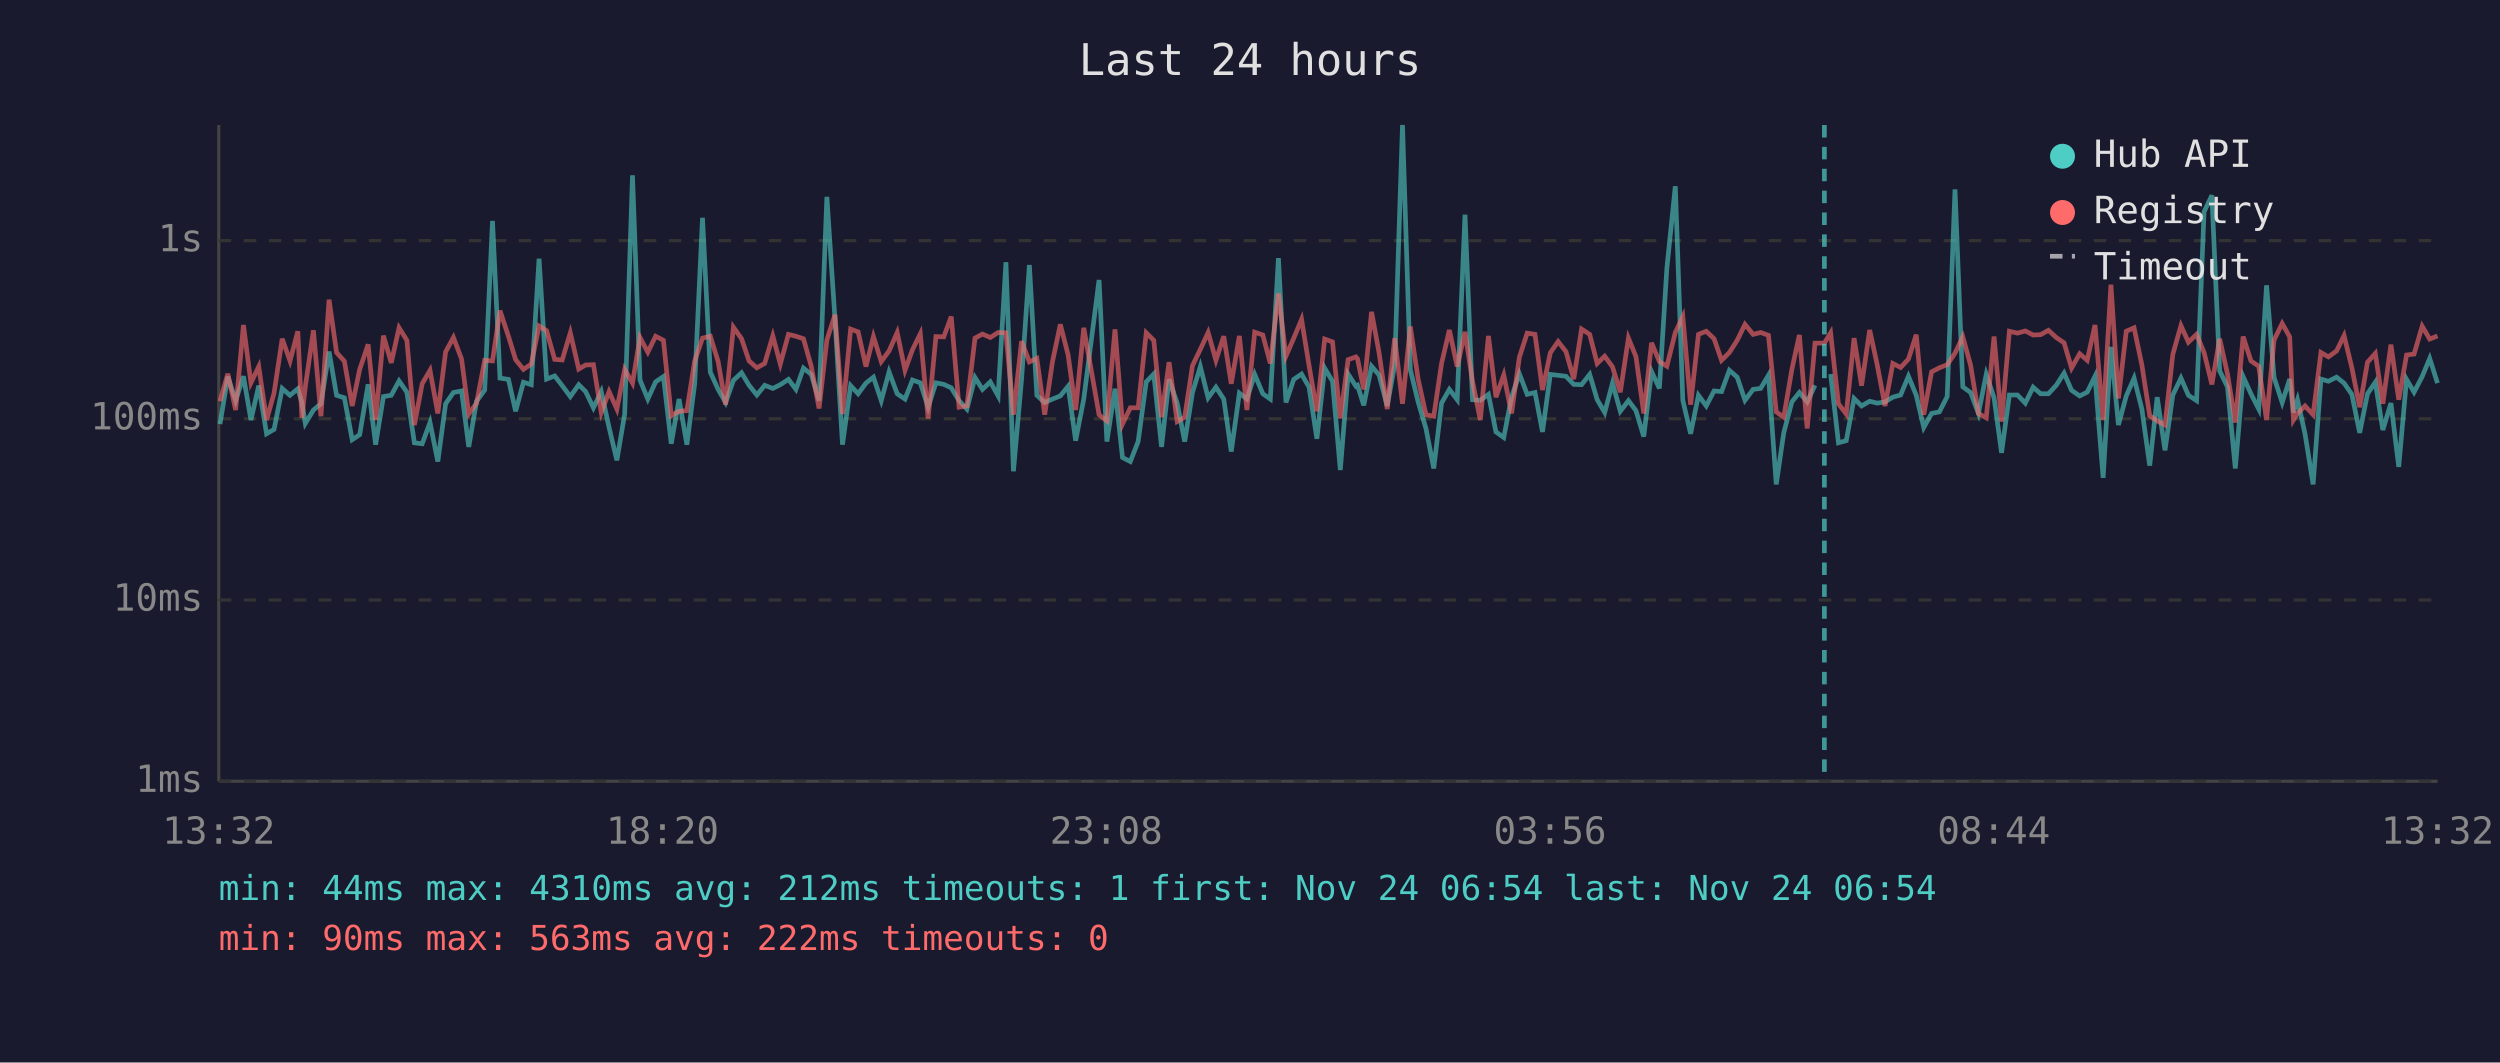
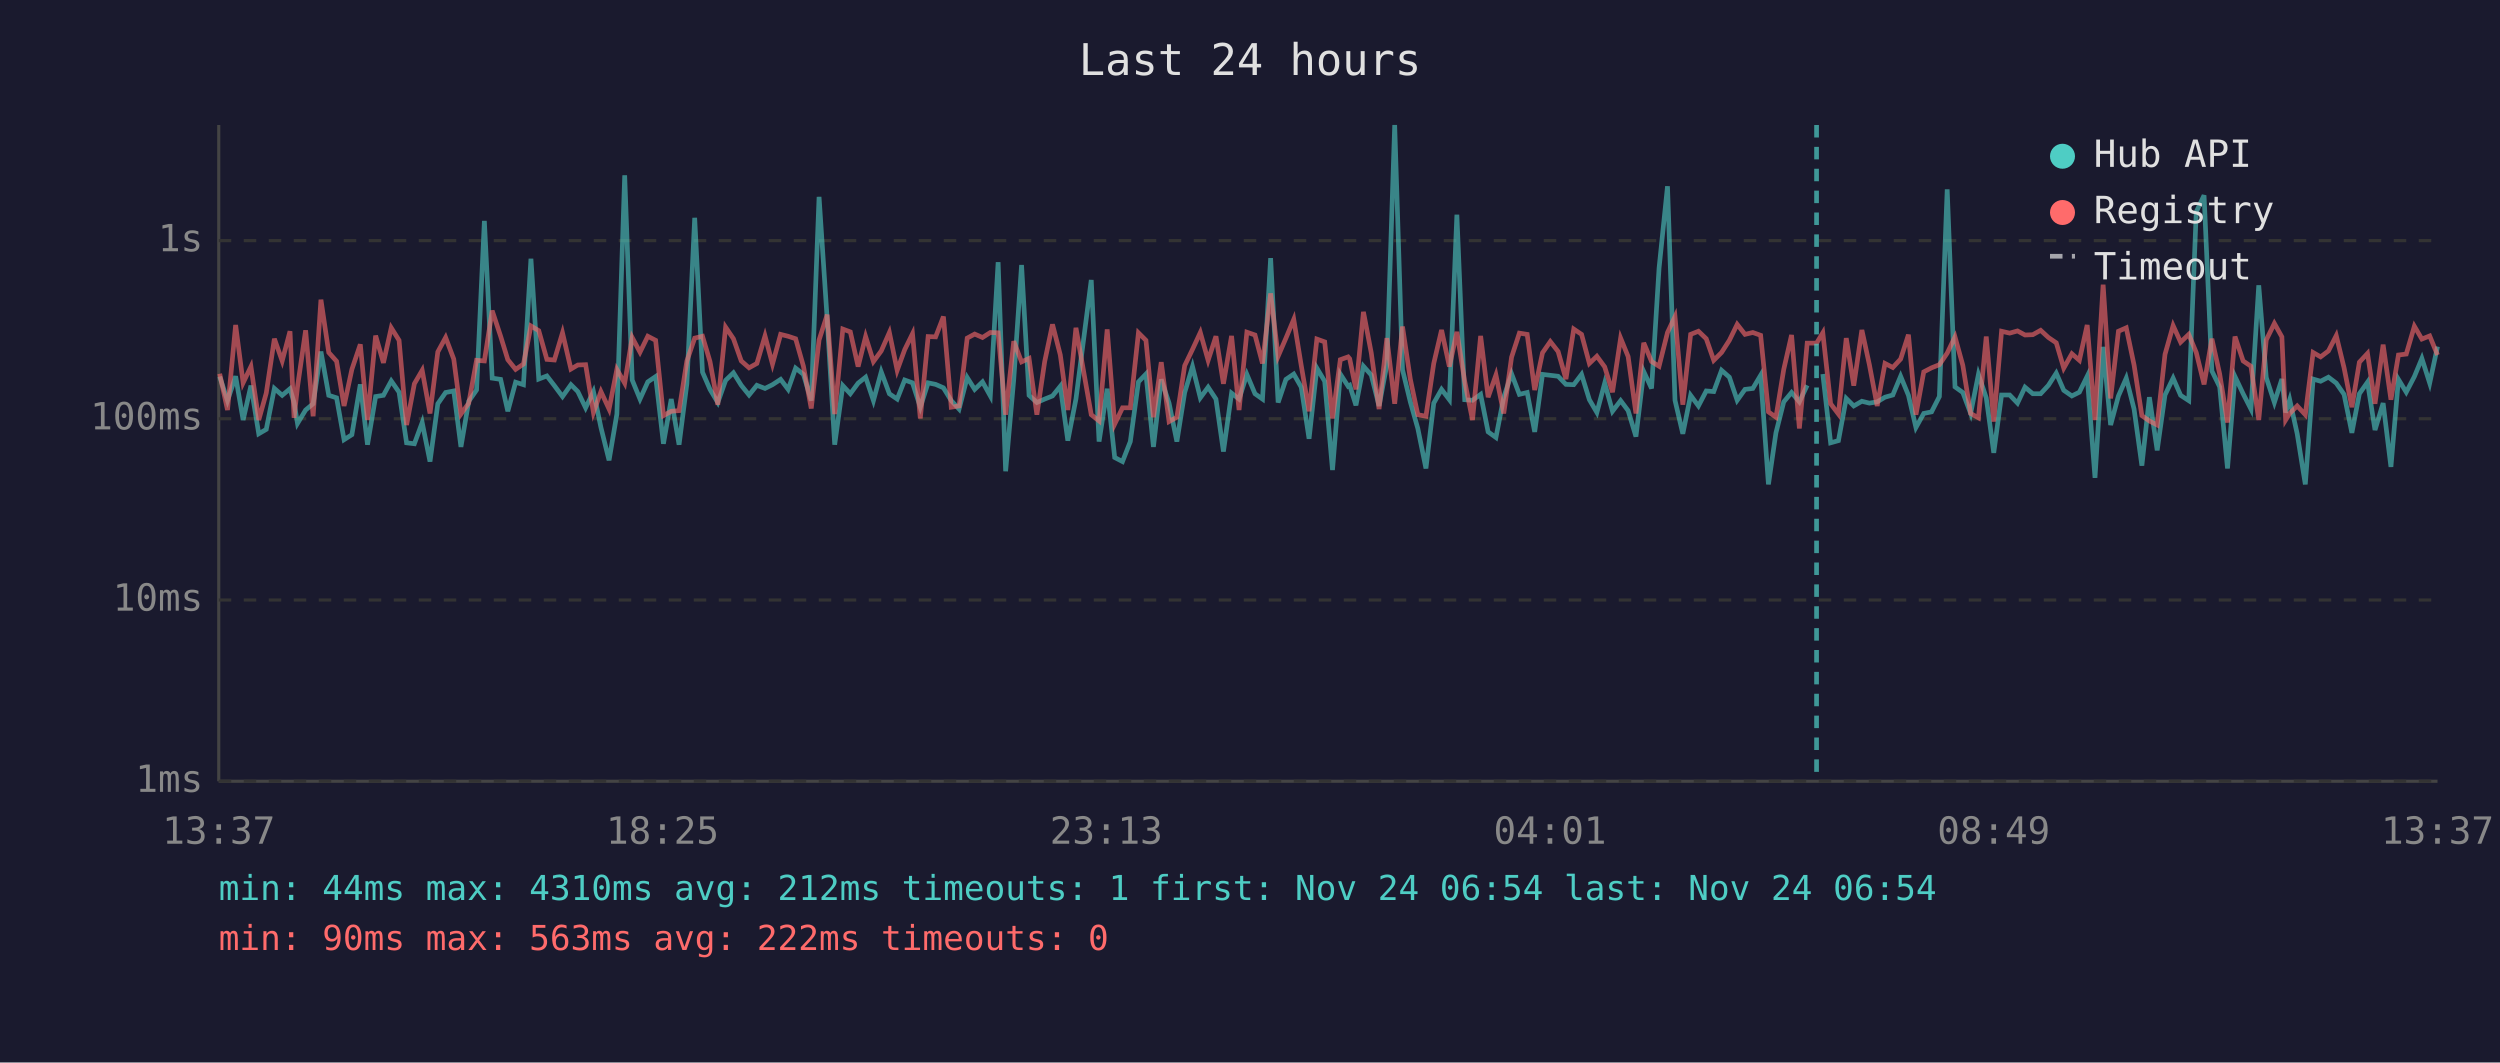
<svg xmlns="http://www.w3.org/2000/svg" viewBox="0 0 800 340" font-family="monospace" font-size="12">
  <rect width="800" height="340" fill="#1a1a2e" />
  <text x="400" y="24" fill="#e0e0e0" font-size="14" text-anchor="middle">Last 24 hours</text>
  <line x1="70" y1="40" x2="70" y2="250" stroke="#444" stroke-width="1" />
  <line x1="70" y1="250" x2="780" y2="250" stroke="#444" stroke-width="1" />
  <line x1="70" y1="250" x2="780" y2="250" stroke="#333" stroke-width="1" stroke-dasharray="4" />
  <text x="65" y="250" fill="#888" text-anchor="end" dominant-baseline="middle">1ms</text>
  <line x1="70" y1="192" x2="780" y2="192" stroke="#333" stroke-width="1" stroke-dasharray="4" />
  <text x="65" y="192" fill="#888" text-anchor="end" dominant-baseline="middle">10ms</text>
  <line x1="70" y1="134" x2="780" y2="134" stroke="#333" stroke-width="1" stroke-dasharray="4" />
  <text x="65" y="134" fill="#888" text-anchor="end" dominant-baseline="middle">100ms</text>
  <line x1="70" y1="77" x2="780" y2="77" stroke="#333" stroke-width="1" stroke-dasharray="4" />
  <text x="65" y="77" fill="#888" text-anchor="end" dominant-baseline="middle">1s</text>
-   <text x="70" y="270" fill="#888" text-anchor="middle">13:32</text>
-   <text x="212" y="270" fill="#888" text-anchor="middle">18:20</text>
-   <text x="354" y="270" fill="#888" text-anchor="middle">23:08</text>
-   <text x="496" y="270" fill="#888" text-anchor="middle">03:56</text>
-   <text x="638" y="270" fill="#888" text-anchor="middle">08:44</text>
-   <text x="780" y="270" fill="#888" text-anchor="middle">13:32</text>
-   <polyline points="70.4,135.7 72.9,120.5 75.4,128.2 77.9,120.4 80.3,134.4 82.8,123.4 85.3,138.8 87.7,137.4 90.3,124.3 92.8,126.5 95.3,124.4 96.6,128.8 97.7,135.5 100.3,131.2 102.7,129.2 105.3,112.5 107.7,126.5 110.2,127.3 112.7,140.7 115.1,139.1 117.8,123.0 120.2,142.3 122.7,126.9 125.2,126.5 127.7,121.9 130.2,125.5 132.6,141.7 135.1,142.0 137.6,135.2 140.1,147.7 142.6,129.2 145.1,125.6 147.7,125.1 150.0,143.0 152.5,128.4 155.1,124.8 157.6,70.7 160.0,121.0 162.7,121.4 165.0,131.6 167.5,122.3 170.0,123.1 172.5,82.8 174.9,121.3 177.5,120.3 179.9,123.4 182.5,126.9 185.2,123.1 187.4,125.3 189.9,130.5 192.4,125.3 194.9,136.8 197.4,147.3 199.9,132.5 202.4,56.1 204.8,121.6 207.3,127.7 209.8,122.2 212.3,120.5 214.8,142.0 217.3,127.7 219.8,142.3 222.3,122.8 224.8,69.7 227.3,119.1 229.8,124.6 232.2,128.8 234.7,121.7 237.3,119.3 239.7,123.3 242.2,126.4 244.7,123.3 247.3,124.3 249.7,123.1 252.3,121.4 254.7,124.6 257.1,117.8 259.6,119.8 262.1,128.2 264.6,63.0 267.2,102.2 269.6,142.3 272.2,123.4 274.6,126.0 277.1,122.6 279.5,120.7 282.0,128.2 284.5,119.0 287.1,126.0 289.6,127.7 292.0,121.6 294.5,122.5 297.0,130.3 299.5,122.5 302.0,123.0 304.4,124.1 306.9,128.2 309.4,130.9 312.0,120.8 314.4,124.6 316.9,122.2 319.4,126.7 321.9,83.9 324.3,150.8 326.9,121.4 329.4,84.8 331.8,126.5 334.3,128.8 336.8,127.7 339.3,126.7 341.8,123.6 344.2,141.0 346.8,127.7 351.7,89.6 354.2,141.3 356.8,124.4 359.2,146.4 361.7,147.7 364.2,141.3 366.8,122.2 369.2,119.7 371.7,143.0 374.1,121.4 376.7,129.0 379.1,141.3 381.6,125.6 384.1,117.3 386.6,127.3 389.1,123.9 391.6,127.7 394.0,144.5 396.6,125.8 399.0,127.7 401.5,119.8 404.1,126.0 406.5,127.7 409.1,82.6 411.5,128.8 414.0,121.4 416.5,119.7 418.9,123.9 421.4,140.4 423.9,117.8 426.4,122.0 428.9,150.4 431.4,119.7 433.9,123.6 434.4,123.3 436.4,129.7 438.9,117.2 441.3,120.0 443.9,129.9 446.3,116.7 448.8,40.0 451.3,118.3 453.8,128.6 456.3,137.1 458.8,149.9 461.3,129.0 463.8,124.6 466.3,127.9 468.8,68.7 471.2,127.9 473.7,128.1 476.3,126.2 478.7,138.2 481.2,140.0 483.7,127.1 486.2,119.6 488.7,126.2 491.2,125.6 493.6,138.2 496.1,119.8 498.6,120.1 501.1,120.4 503.6,123.0 506.1,123.1 508.7,119.8 511.1,127.9 513.5,132.0 516.0,122.6 518.5,131.6 521.1,128.2 523.5,131.4 526.0,139.7 528.5,118.9 531.0,124.3 533.4,85.8 536.1,59.6 538.5,128.1 541.0,138.8 543.5,126.5 546.0,129.9 548.5,125.1 550.9,125.3 553.4,118.5 555.9,120.7 558.4,128.1 561.0,124.6 563.4,124.3 565.9,120.1 568.4,155.0 570.8,138.5 573.4,128.6 575.8,125.6 578.3,128.6 580.8,123.3" fill="none" stroke="#4ecdc4" stroke-width="1.5" opacity="0.6" />
-   <polyline points="585.8,119.7 588.3,141.7 590.8,141.0 593.3,127.5 595.7,129.9 598.3,128.4 600.7,129.0 603.2,128.6 605.7,127.1 608.2,126.4 610.7,120.4 613.2,126.5 615.6,136.8 618.1,132.3 620.6,131.8 623.1,126.9 625.6,60.6 628.1,123.8 630.6,125.6 633.1,132.3 635.6,119.8 638.1,127.3 640.5,144.9 643.0,126.4 645.6,126.4 648.1,129.0 650.6,123.9 653.0,126.0 655.5,126.0 658.0,123.3 660.5,119.4 662.9,124.9 665.5,126.7 667.9,125.5 670.4,120.4 673.0,152.9 675.5,111.0 677.9,136.0 680.4,126.7 682.9,121.0 685.4,130.9 687.9,149.0 690.3,127.1 692.8,144.1 695.3,126.4 697.9,121.0 700.3,126.5 702.9,128.2 705.3,67.8 707.8,62.5 710.3,118.7 712.8,123.8 715.3,149.9 717.8,120.5 720.3,126.0 722.8,130.9 725.3,91.3 727.7,120.8 730.3,128.8 732.7,121.3 733.9,132.0 735.2,127.9 737.6,138.8 740.2,155.0 742.7,121.3 745.1,122.0 747.7,120.7 750.1,122.6 752.6,126.2 755.1,138.5 757.6,126.0 760.1,122.3 762.5,137.6 765.1,129.0 767.6,149.4 770.1,121.4 772.5,125.5 775.1,120.5 777.5,114.7 780.0,122.6" fill="none" stroke="#4ecdc4" stroke-width="1.5" opacity="0.6" />
-   <polyline points="70.4,128.4 72.9,119.6 75.4,131.2 77.9,104.0 80.3,122.5 82.8,117.3 85.3,134.4 87.7,125.8 90.3,108.4 92.8,115.5 95.3,106.0 96.6,133.7 97.7,123.8 100.3,105.7 102.7,133.2 105.3,95.9 107.7,112.8 110.2,115.6 112.7,129.9 115.1,118.2 117.8,110.2 120.2,134.4 122.7,107.4 125.2,116.1 127.7,104.9 130.2,108.9 132.6,136.0 135.1,122.8 137.6,118.5 140.1,132.3 142.6,112.6 145.1,108.0 147.7,114.9 150.0,132.5 152.5,129.0 155.1,115.3 157.6,115.5 160.0,99.4 162.7,107.6 165.0,115.1 167.5,118.2 170.0,116.5 172.5,104.3 174.9,105.8 177.5,115.0 179.9,115.2 182.5,106.5 185.2,118.1 187.4,116.8 189.9,116.7 192.4,132.0 194.9,125.3 197.4,130.9 199.9,118.2 202.4,122.6 204.8,108.0 207.3,112.7 209.8,107.6 212.3,108.9 214.8,133.0 217.3,131.6 219.8,131.4 222.3,115.5 224.8,108.2 227.3,107.6 229.8,115.7 232.2,129.5 234.7,104.7 237.3,108.4 239.7,115.5 242.2,117.7 244.7,116.3 247.3,107.5 249.7,116.5 252.3,107.0 254.7,107.6 257.1,108.4 259.6,117.2 262.1,130.7 264.6,108.8 267.2,100.7 269.6,132.5 272.2,105.3 274.6,106.2 277.1,117.3 279.5,107.7 282.0,115.7 284.5,112.3 287.1,106.4 289.6,118.5 292.0,111.9 294.5,106.8 297.0,133.9 299.5,107.7 302.0,107.8 304.4,101.3 306.9,130.3 309.4,129.9 312.0,108.2 314.4,106.9 316.9,108.0 319.4,106.4 321.9,106.5 324.3,132.7 326.9,109.2 329.4,115.8 331.8,114.7 334.3,132.7 336.8,115.7 339.3,103.8 341.8,113.6 344.2,131.2 346.8,104.9 351.7,132.7 354.2,134.7 356.8,105.4 359.2,135.7 361.7,130.5 364.2,130.5 366.8,106.5 369.2,108.9 371.7,133.5 374.1,115.9 376.7,134.9 379.1,133.5 381.6,117.0 384.1,111.8 386.6,106.4 389.1,115.3 391.6,107.6 394.0,122.8 396.6,107.5 399.0,131.2 401.5,106.3 404.1,107.2 406.5,116.3 409.1,93.9 411.5,114.0 414.0,108.2 416.5,102.2 418.9,117.0 421.4,131.6 423.9,108.5 426.4,109.4 428.9,133.9 431.4,115.1 433.9,114.2 434.4,114.8 436.4,124.6 438.9,99.8 441.3,112.9 443.9,130.9 446.3,108.2 448.8,129.2 451.3,104.5 453.8,121.3 456.3,132.7 458.8,133.2 461.3,116.3 463.8,105.6 466.3,117.3 468.8,106.2 471.2,122.0 473.7,134.4 476.3,107.5 478.7,127.1 481.2,120.0 483.7,132.3 486.2,114.3 488.7,106.6 491.2,107.0 493.6,124.8 496.1,112.9 498.6,109.3 501.1,112.5 503.6,121.3 506.1,105.3 508.7,107.0 511.1,116.3 513.5,114.0 516.0,117.4 518.5,125.5 521.1,108.2 523.5,114.1 526.0,132.3 528.5,109.7 531.0,115.7 533.4,117.2 536.1,106.4 538.5,101.3 541.0,129.5 543.5,107.0 546.0,106.0 548.5,108.4 550.9,115.3 553.4,112.8 555.9,108.9 558.4,103.8 561.0,107.0 563.4,106.4 565.9,107.3 568.4,131.8 570.8,133.5 573.4,118.2 575.8,107.2 578.3,137.1 580.8,109.8 583.8,109.8 585.8,106.5 588.3,129.2 590.8,132.5 593.3,108.2 595.7,123.4 598.3,105.6 600.7,116.7 603.2,129.9 605.7,116.3 608.2,117.6 610.7,114.9 613.2,107.1 615.6,132.7 618.1,119.0 620.6,117.7 623.1,116.7 625.6,113.0 628.1,107.8 630.6,116.9 633.1,132.3 635.6,133.7 638.1,107.7 640.5,134.9 643.0,106.0 645.6,106.6 648.1,105.9 650.6,107.2 653.0,107.1 655.5,105.7 658.0,108.0 660.5,109.7 662.9,117.8 665.5,113.2 667.9,115.3 670.4,104.0 673.0,134.4 675.5,91.1 677.9,127.5 680.4,106.0 682.9,104.9 685.4,116.8 687.9,133.0 690.3,134.7 692.8,136.0 695.3,113.4 697.9,104.2 700.3,109.5 702.9,107.0 705.3,112.8 707.8,123.0 710.3,108.4 712.8,119.7 715.3,135.2 717.8,107.7 720.3,115.5 722.8,117.2 725.3,134.4 727.7,108.8 730.3,103.5 732.7,107.8 733.9,134.4 735.2,132.3 737.6,129.9 740.2,132.7 742.7,112.8 745.1,114.2 747.7,112.3 750.1,107.4 752.6,117.7 755.1,130.3 757.6,115.9 760.1,113.1 762.5,129.2 765.1,110.3 767.6,127.9 770.1,113.6 772.5,113.3 775.1,104.4 777.5,108.5 780.0,107.5" fill="none" stroke="#ff6b6b" stroke-width="1.5" opacity="0.6" />
-   <line x1="583.8" y1="40" x2="583.8" y2="250" stroke="#4ecdc4" stroke-width="1.5" stroke-dasharray="4,3" opacity="0.7" />
+   <text x="70" y="270" fill="#888" text-anchor="middle">13:37</text>
+   <text x="212" y="270" fill="#888" text-anchor="middle">18:25</text>
+   <text x="354" y="270" fill="#888" text-anchor="middle">23:13</text>
+   <text x="496" y="270" fill="#888" text-anchor="middle">04:01</text>
+   <text x="638" y="270" fill="#888" text-anchor="middle">08:49</text>
+   <text x="780" y="270" fill="#888" text-anchor="middle">13:37</text>
+   <polyline points="70.3,120.5 72.8,128.2 75.4,120.4 77.8,134.4 80.3,123.4 82.8,138.8 85.2,137.4 87.8,124.3 90.3,126.5 92.8,124.4 94.1,128.8 95.2,135.5 97.8,131.2 100.2,129.2 102.7,112.5 105.2,126.5 107.7,127.3 110.1,140.7 112.6,139.1 115.3,123.0 117.6,142.3 120.2,126.9 122.7,126.5 125.2,121.9 127.7,125.5 130.1,141.7 132.6,142.0 135.1,135.2 137.6,147.7 140.1,129.2 142.6,125.6 145.2,125.1 147.5,143.0 150.0,128.4 152.5,124.8 155.0,70.7 157.5,121.0 160.2,121.4 162.5,131.6 165.0,122.3 167.5,123.1 169.9,82.8 172.4,121.3 175.0,120.3 177.4,123.4 180.0,126.9 182.7,123.1 184.9,125.3 187.4,130.5 189.9,125.3 192.3,136.8 194.9,147.3 197.4,132.5 199.9,56.1 202.3,121.6 204.8,127.7 207.3,122.2 209.8,120.5 212.3,142.0 214.8,127.7 217.3,142.3 219.8,122.8 222.3,69.7 224.8,119.1 227.2,124.6 229.7,128.8 232.2,121.7 234.7,119.3 237.2,123.3 239.7,126.4 242.2,123.3 244.8,124.3 247.2,123.1 249.8,121.4 252.2,124.6 254.6,117.8 257.1,119.8 259.6,128.2 262.1,63.0 264.7,102.2 267.1,142.3 269.7,123.4 272.1,126.0 274.6,122.6 277.0,120.7 279.5,128.2 282.0,119.0 284.6,126.0 287.1,127.7 289.5,121.6 292.0,122.5 294.5,130.3 297.0,122.5 299.4,123.0 301.9,124.1 304.4,128.2 306.9,130.9 309.5,120.8 311.9,124.6 314.4,122.2 316.9,126.7 319.4,83.9 321.8,150.8 324.4,121.4 326.9,84.8 329.3,126.5 331.8,128.8 334.3,127.7 336.8,126.7 339.3,123.6 341.7,141.0 344.3,127.7 349.2,89.6 351.7,141.3 354.3,124.4 356.7,146.4 359.2,147.7 361.7,141.3 364.3,122.2 366.7,119.7 369.1,143.0 371.6,121.4 374.1,129.0 376.6,141.3 379.1,125.6 381.6,117.3 384.1,127.3 386.6,123.9 389.1,127.7 391.5,144.5 394.1,125.8 396.5,127.7 399.0,119.8 401.6,126.0 404.0,127.7 406.6,82.6 409.0,128.8 411.5,121.4 414.0,119.7 416.4,123.9 418.9,140.4 421.4,117.8 423.9,122.0 426.4,150.4 428.9,119.7 431.4,123.6 431.9,123.3 433.9,129.7 436.3,117.2 438.8,120.0 441.3,129.9 443.8,116.7 446.3,40.0 448.8,118.3 451.3,128.6 453.7,137.1 456.3,149.9 458.8,129.0 461.3,124.6 463.8,127.9 466.2,68.7 468.7,127.9 471.2,128.1 473.8,126.2 476.2,138.2 478.7,140.0 481.2,127.1 483.7,119.6 486.2,126.2 488.7,125.6 491.1,138.2 493.6,119.8 496.1,120.1 498.6,120.4 501.1,123.0 503.6,123.1 506.1,119.8 508.6,127.9 511.0,132.0 513.5,122.6 516.0,131.6 518.6,128.2 521.0,131.4 523.5,139.7 526.0,118.9 528.5,124.3 530.9,85.8 533.6,59.6 536.0,128.1 538.5,138.8 541.0,126.5 543.5,129.9 546.0,125.1 548.4,125.3 550.9,118.5 553.4,120.7 555.9,128.1 558.4,124.6 560.9,124.3 563.4,120.1 565.9,155.0 568.3,138.5 570.8,128.6 573.3,125.6 575.8,128.6 578.3,123.3" fill="none" stroke="#4ecdc4" stroke-width="1.5" opacity="0.6" />
+   <polyline points="583.3,119.7 585.8,141.7 588.3,141.0 590.8,127.5 593.2,129.9 595.8,128.4 598.2,129.0 600.7,128.6 603.2,127.1 605.7,126.4 608.2,120.4 610.7,126.5 613.1,136.8 615.6,132.3 618.1,131.8 620.6,126.9 623.1,60.6 625.6,123.8 628.1,125.6 630.6,132.3 633.1,119.8 635.6,127.3 638.0,144.9 640.5,126.4 643.1,126.4 645.6,129.0 648.0,123.9 650.5,126.0 653.0,126.0 655.5,123.3 658.0,119.4 660.4,124.9 663.0,126.7 665.4,125.5 667.9,120.4 670.4,152.9 673.0,111.0 675.4,136.0 677.9,126.7 680.4,121.0 682.9,130.9 685.4,149.0 687.8,127.1 690.3,144.1 692.8,126.4 695.4,121.0 697.8,126.5 700.4,128.2 702.8,67.8 705.3,62.5 707.8,118.7 710.3,123.8 712.8,149.9 715.2,120.5 717.8,126.0 720.3,130.9 722.8,91.3 725.2,120.8 727.8,128.8 730.2,121.3 731.4,132.0 732.7,127.9 735.1,138.8 737.7,155.0 740.2,121.3 742.6,122.0 745.1,120.7 747.6,122.6 750.1,126.2 752.6,138.5 755.0,126.0 757.6,122.3 760.0,137.6 762.6,129.0 765.1,149.4 767.5,121.4 770.0,125.5 772.6,120.5 775.0,114.7 777.5,122.6 780.0,110.9" fill="none" stroke="#4ecdc4" stroke-width="1.5" opacity="0.6" />
+   <polyline points="70.3,119.6 72.8,131.2 75.4,104.0 77.8,122.5 80.3,117.3 82.8,134.4 85.2,125.8 87.8,108.4 90.3,115.5 92.8,106.0 94.1,133.7 95.2,123.8 97.8,105.7 100.2,133.2 102.7,95.9 105.2,112.8 107.7,115.6 110.1,129.9 112.6,118.2 115.3,110.2 117.6,134.4 120.2,107.4 122.7,116.1 125.2,104.9 127.7,108.9 130.1,136.0 132.6,122.8 135.1,118.5 137.6,132.3 140.1,112.6 142.6,108.0 145.2,114.9 147.5,132.5 150.0,129.0 152.5,115.3 155.0,115.5 157.5,99.4 160.2,107.6 162.5,115.1 165.0,118.2 167.5,116.5 169.9,104.3 172.4,105.8 175.0,115.0 177.4,115.2 180.0,106.5 182.7,118.1 184.9,116.8 187.4,116.7 189.9,132.0 192.3,125.3 194.9,130.9 197.4,118.2 199.9,122.6 202.3,108.0 204.8,112.7 207.3,107.6 209.8,108.9 212.3,133.0 214.8,131.6 217.3,131.4 219.8,115.5 222.3,108.2 224.8,107.6 227.2,115.7 229.7,129.5 232.2,104.7 234.7,108.4 237.2,115.5 239.7,117.7 242.2,116.3 244.8,107.5 247.2,116.5 249.8,107.0 252.2,107.6 254.6,108.4 257.1,117.2 259.6,130.7 262.1,108.8 264.7,100.7 267.1,132.5 269.7,105.3 272.1,106.2 274.6,117.3 277.0,107.7 279.5,115.7 282.0,112.3 284.6,106.4 287.1,118.5 289.5,111.9 292.0,106.8 294.5,133.9 297.0,107.7 299.4,107.8 301.9,101.3 304.4,130.3 306.9,129.9 309.5,108.2 311.9,106.9 314.4,108.0 316.9,106.4 319.4,106.5 321.8,132.7 324.4,109.2 326.9,115.8 329.3,114.7 331.8,132.7 334.3,115.7 336.8,103.8 339.3,113.6 341.7,131.2 344.3,104.9 349.2,132.7 351.7,134.7 354.3,105.4 356.7,135.7 359.2,130.5 361.7,130.5 364.3,106.5 366.7,108.9 369.1,133.5 371.6,115.9 374.1,134.9 376.6,133.5 379.1,117.0 381.6,111.8 384.1,106.4 386.6,115.3 389.1,107.6 391.5,122.8 394.1,107.5 396.5,131.2 399.0,106.3 401.6,107.2 404.0,116.3 406.6,93.9 409.0,114.0 411.5,108.2 414.0,102.2 416.4,117.0 418.9,131.6 421.4,108.5 423.9,109.4 426.4,133.9 428.9,115.1 431.4,114.2 431.9,114.8 433.9,124.6 436.3,99.8 438.8,112.9 441.3,130.9 443.8,108.2 446.3,129.2 448.8,104.5 451.3,121.3 453.7,132.7 456.3,133.2 458.8,116.3 461.3,105.6 463.8,117.3 466.2,106.2 468.7,122.0 471.2,134.4 473.8,107.5 476.2,127.1 478.7,120.0 481.2,132.3 483.7,114.3 486.2,106.6 488.7,107.0 491.1,124.8 493.6,112.9 496.1,109.3 498.6,112.5 501.1,121.3 503.6,105.3 506.1,107.0 508.6,116.3 511.0,114.0 513.5,117.4 516.0,125.5 518.6,108.2 521.0,114.1 523.5,132.3 526.0,109.7 528.5,115.7 530.9,117.2 533.6,106.4 536.0,101.3 538.5,129.5 541.0,107.0 543.5,106.0 546.0,108.4 548.4,115.3 550.9,112.8 553.4,108.9 555.9,103.8 558.4,107.0 560.9,106.4 563.4,107.3 565.9,131.8 568.3,133.5 570.8,118.2 573.3,107.2 575.8,137.1 578.3,109.8 581.3,109.8 583.3,106.5 585.8,129.2 588.3,132.5 590.8,108.2 593.2,123.4 595.8,105.6 598.2,116.7 600.7,129.9 603.2,116.3 605.7,117.6 608.2,114.9 610.7,107.1 613.1,132.7 615.6,119.0 618.1,117.7 620.6,116.7 623.1,113.0 625.6,107.8 628.1,116.9 630.6,132.3 633.1,133.7 635.6,107.7 638.0,134.9 640.5,106.0 643.1,106.6 645.6,105.9 648.0,107.2 650.5,107.1 653.0,105.7 655.5,108.0 658.0,109.7 660.4,117.8 663.0,113.2 665.4,115.3 667.9,104.0 670.4,134.4 673.0,91.1 675.4,127.5 677.9,106.0 680.4,104.9 682.9,116.8 685.4,133.0 687.8,134.7 690.3,136.0 692.8,113.4 695.4,104.2 697.8,109.5 700.4,107.0 702.8,112.8 705.3,123.0 707.8,108.4 710.3,119.7 712.8,135.2 715.2,107.7 717.8,115.5 720.3,117.2 722.8,134.4 725.2,108.8 727.8,103.5 730.2,107.8 731.4,134.4 732.7,132.3 735.1,129.9 737.7,132.7 740.2,112.8 742.6,114.2 745.1,112.3 747.6,107.4 750.1,117.7 752.6,130.3 755.0,115.9 757.6,113.1 760.0,129.2 762.6,110.3 765.1,127.9 767.5,113.6 770.0,113.3 772.6,104.4 775.0,108.5 777.5,107.5 780.0,113.6" fill="none" stroke="#ff6b6b" stroke-width="1.5" opacity="0.6" />
+   <line x1="581.3" y1="40" x2="581.3" y2="250" stroke="#4ecdc4" stroke-width="1.5" stroke-dasharray="4,3" opacity="0.7" />
  <circle cx="660" cy="50" r="4" fill="#4ecdc4" />
  <text x="670" y="50" fill="#e0e0e0" dominant-baseline="middle">Hub API</text>
  <circle cx="660" cy="68" r="4" fill="#ff6b6b" />
  <text x="670" y="68" fill="#e0e0e0" dominant-baseline="middle">Registry</text>
  <line x1="656" y1="82" x2="664" y2="82" stroke="#e0e0e0" stroke-width="1.5" stroke-dasharray="4,3" opacity="0.7" />
  <text x="670" y="86" fill="#e0e0e0" dominant-baseline="middle">Timeout</text>
  <text x="70" y="288" fill="#4ecdc4" font-size="11">min: 44ms  max: 4310ms  avg: 212ms  timeouts: 1  first: Nov 24 06:54  last: Nov 24 06:54</text>
  <text x="70" y="304" fill="#ff6b6b" font-size="11">min: 90ms  max: 563ms  avg: 222ms  timeouts: 0</text>
</svg>
